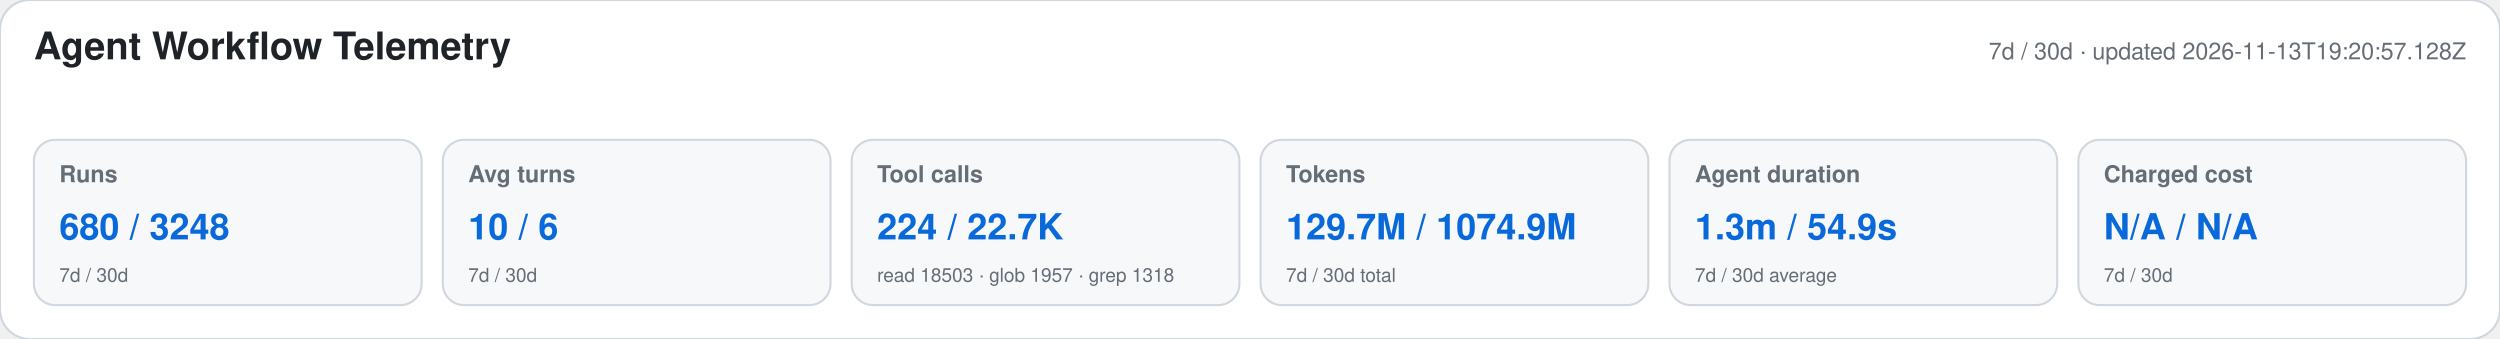
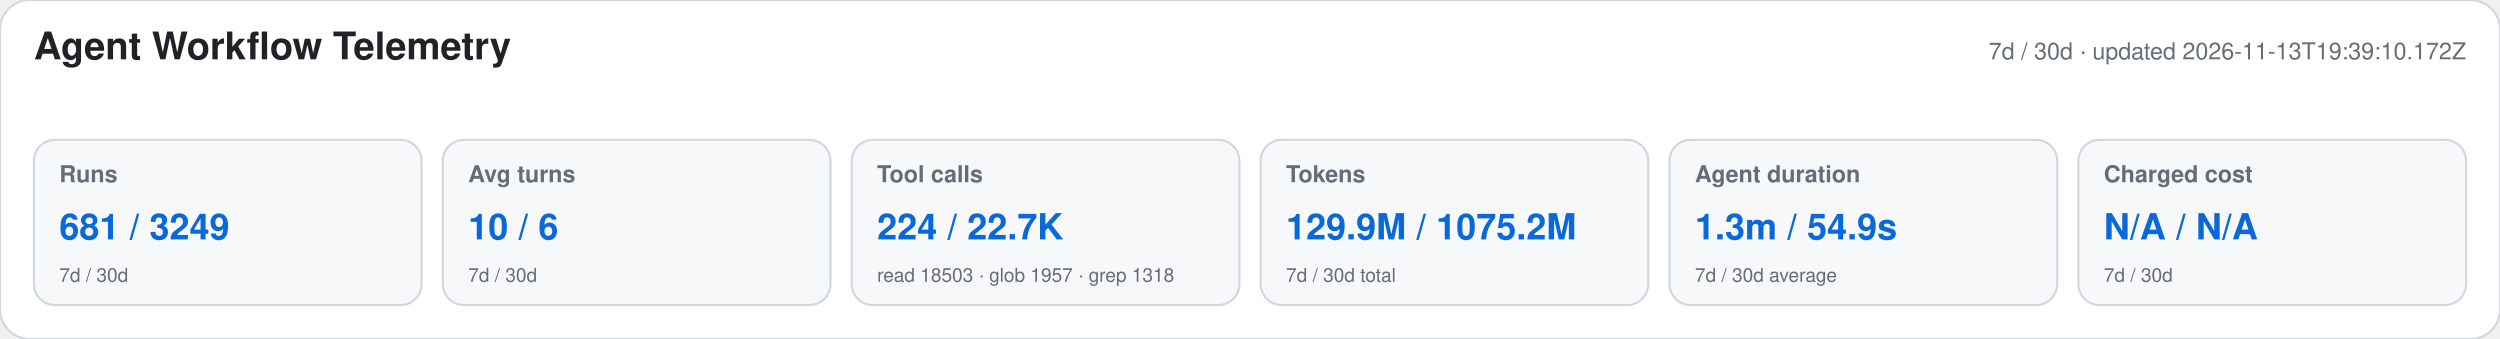
<svg xmlns="http://www.w3.org/2000/svg" width="1180" height="160" viewBox="0 0 1180 160" role="img" aria-labelledby="title desc">
  <style>text{font-family:-apple-system,BlinkMacSystemFont,"Segoe UI",Helvetica,Arial,sans-serif}.heading{font-size:18px;font-weight:650;fill:#1f2328}.meta,.label,.secondary{fill:#656d76}.meta,.label{font-size:11px}.label{font-weight:600}.primary{font-size:17px;font-weight:700;fill:#0969da}.secondary{font-size:9px}</style>
  <rect width="1180" height="160" rx="14" fill="#ffffff" stroke="#d0d7de" />
  <text x="16" y="28" class="heading">Agent Workflow Telemetry</text>
-   <text x="1164" y="28" text-anchor="end" class="meta">7d / 30d · updated 2026-11-13T19:20:57.128Z</text>
+   <text x="1164" y="28" text-anchor="end" class="meta">7d / 30d · updated 2026-11-13T19:39:10.172Z</text>
  <g>
    <rect x="16" y="66" width="183" height="78" rx="10" fill="#f6f8fa" stroke="#d0d7de" />
    <text x="28" y="86" class="label">Runs</text>
-     <text x="28" y="113" class="primary">680 / 3248</text>
+     <text x="28" y="113" class="primary">681 / 3249</text>
    <text x="28" y="133" class="secondary">7d / 30d</text>
  </g>
  <g>
    <rect x="209" y="66" width="183" height="78" rx="10" fill="#f6f8fa" stroke="#d0d7de" />
    <text x="221" y="86" class="label">Avg turns</text>
    <text x="221" y="113" class="primary">10 / 6</text>
    <text x="221" y="133" class="secondary">7d / 30d</text>
  </g>
  <g>
    <rect x="402" y="66" width="183" height="78" rx="10" fill="#f6f8fa" stroke="#d0d7de" />
    <text x="414" y="86" class="label">Tool calls</text>
    <text x="414" y="113" class="primary">224 / 22.7K</text>
    <text x="414" y="133" class="secondary">read 18503 · glob 1957 · grep 1318</text>
  </g>
  <g>
    <rect x="595" y="66" width="183" height="78" rx="10" fill="#f6f8fa" stroke="#d0d7de" />
    <text x="607" y="86" class="label">Tokens</text>
-     <text x="607" y="113" class="primary">129.7M / 1074.9M</text>
+     <text x="607" y="113" class="primary">129.9M / 1075.2M</text>
    <text x="607" y="133" class="secondary">7d / 30d total</text>
  </g>
  <g>
    <rect x="788" y="66" width="183" height="78" rx="10" fill="#f6f8fa" stroke="#d0d7de" />
    <text x="800" y="86" class="label">Agent duration</text>
    <text x="800" y="113" class="primary">1.3m / 54.9s</text>
    <text x="800" y="133" class="secondary">7d / 30d average</text>
  </g>
  <g>
    <rect x="981" y="66" width="183" height="78" rx="10" fill="#f6f8fa" stroke="#d0d7de" />
    <text x="993" y="86" class="label">Charged cost</text>
    <text x="993" y="113" class="primary">N/A / N/A</text>
    <text x="993" y="133" class="secondary">7d / 30d</text>
  </g>
</svg>
